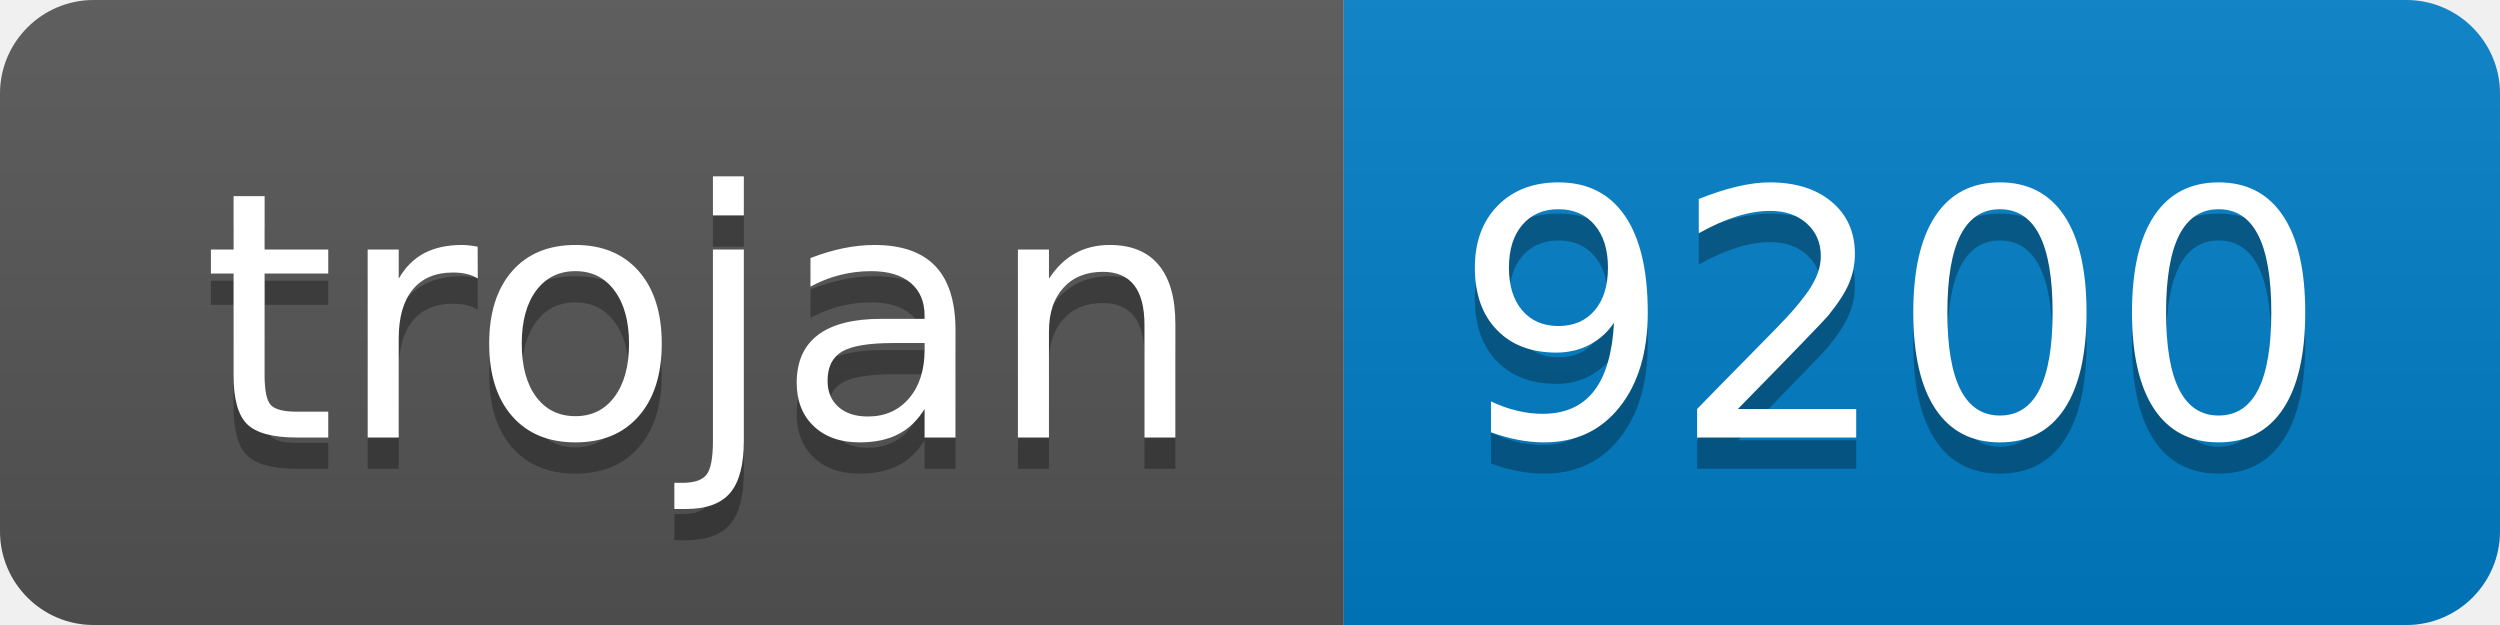
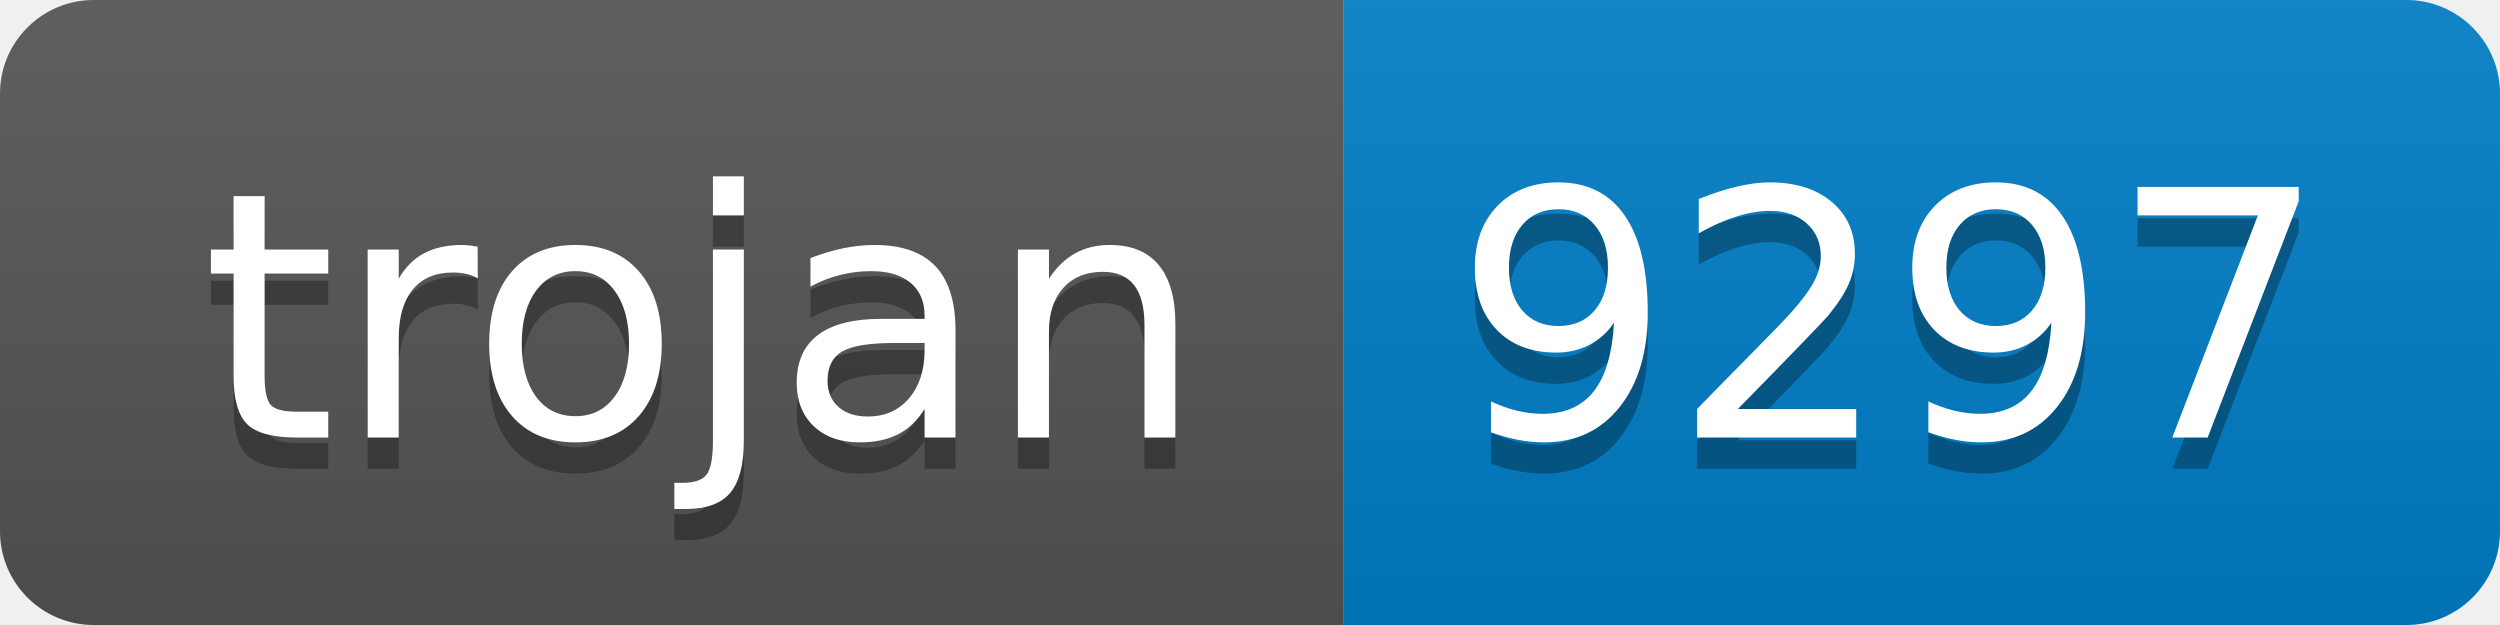
- <svg xmlns="http://www.w3.org/2000/svg" width="80" height="20" role="img" aria-label="trojan: 9200">
+ <svg xmlns="http://www.w3.org/2000/svg" width="80" height="20" role="img" aria-label="trojan: 9297">
  <linearGradient id="s" x2="0" y2="100%">
    <stop offset="0" stop-color="#bbb" stop-opacity=".1" />
    <stop offset="1" stop-opacity=".1" />
  </linearGradient>
  <clipPath id="r">
    <rect width="80" height="20" rx="3" fill="#fff" />
  </clipPath>
  <g clip-path="url(#r)">
    <rect width="43" height="20" fill="#555" />
    <rect x="43" width="37" height="20" fill="#007ec6" />
    <rect width="80" height="20" fill="url(#s)" />
  </g>
  <g fill="#fff" text-anchor="middle" font-family="Verdana,Geneva,DejaVu Sans,sans-serif" text-rendering="geometricPrecision" font-size="110">
    <text aria-hidden="true" x="225" y="150" fill="#010101" fill-opacity=".3" transform="scale(.1)" textLength="330">trojan</text>
    <text x="225" y="140" transform="scale(.1)" fill="#fff" textLength="330">trojan</text>
-     <text aria-hidden="true" x="605" y="150" fill="#010101" fill-opacity=".3" transform="scale(.1)" textLength="270">9200</text>
-     <text x="605" y="140" transform="scale(.1)" fill="#fff" textLength="270">9200</text>
+     <text aria-hidden="true" x="605" y="150" fill="#010101" fill-opacity=".3" transform="scale(.1)" textLength="270">9297</text>
+     <text x="605" y="140" transform="scale(.1)" fill="#fff" textLength="270">9297</text>
  </g>
</svg>
